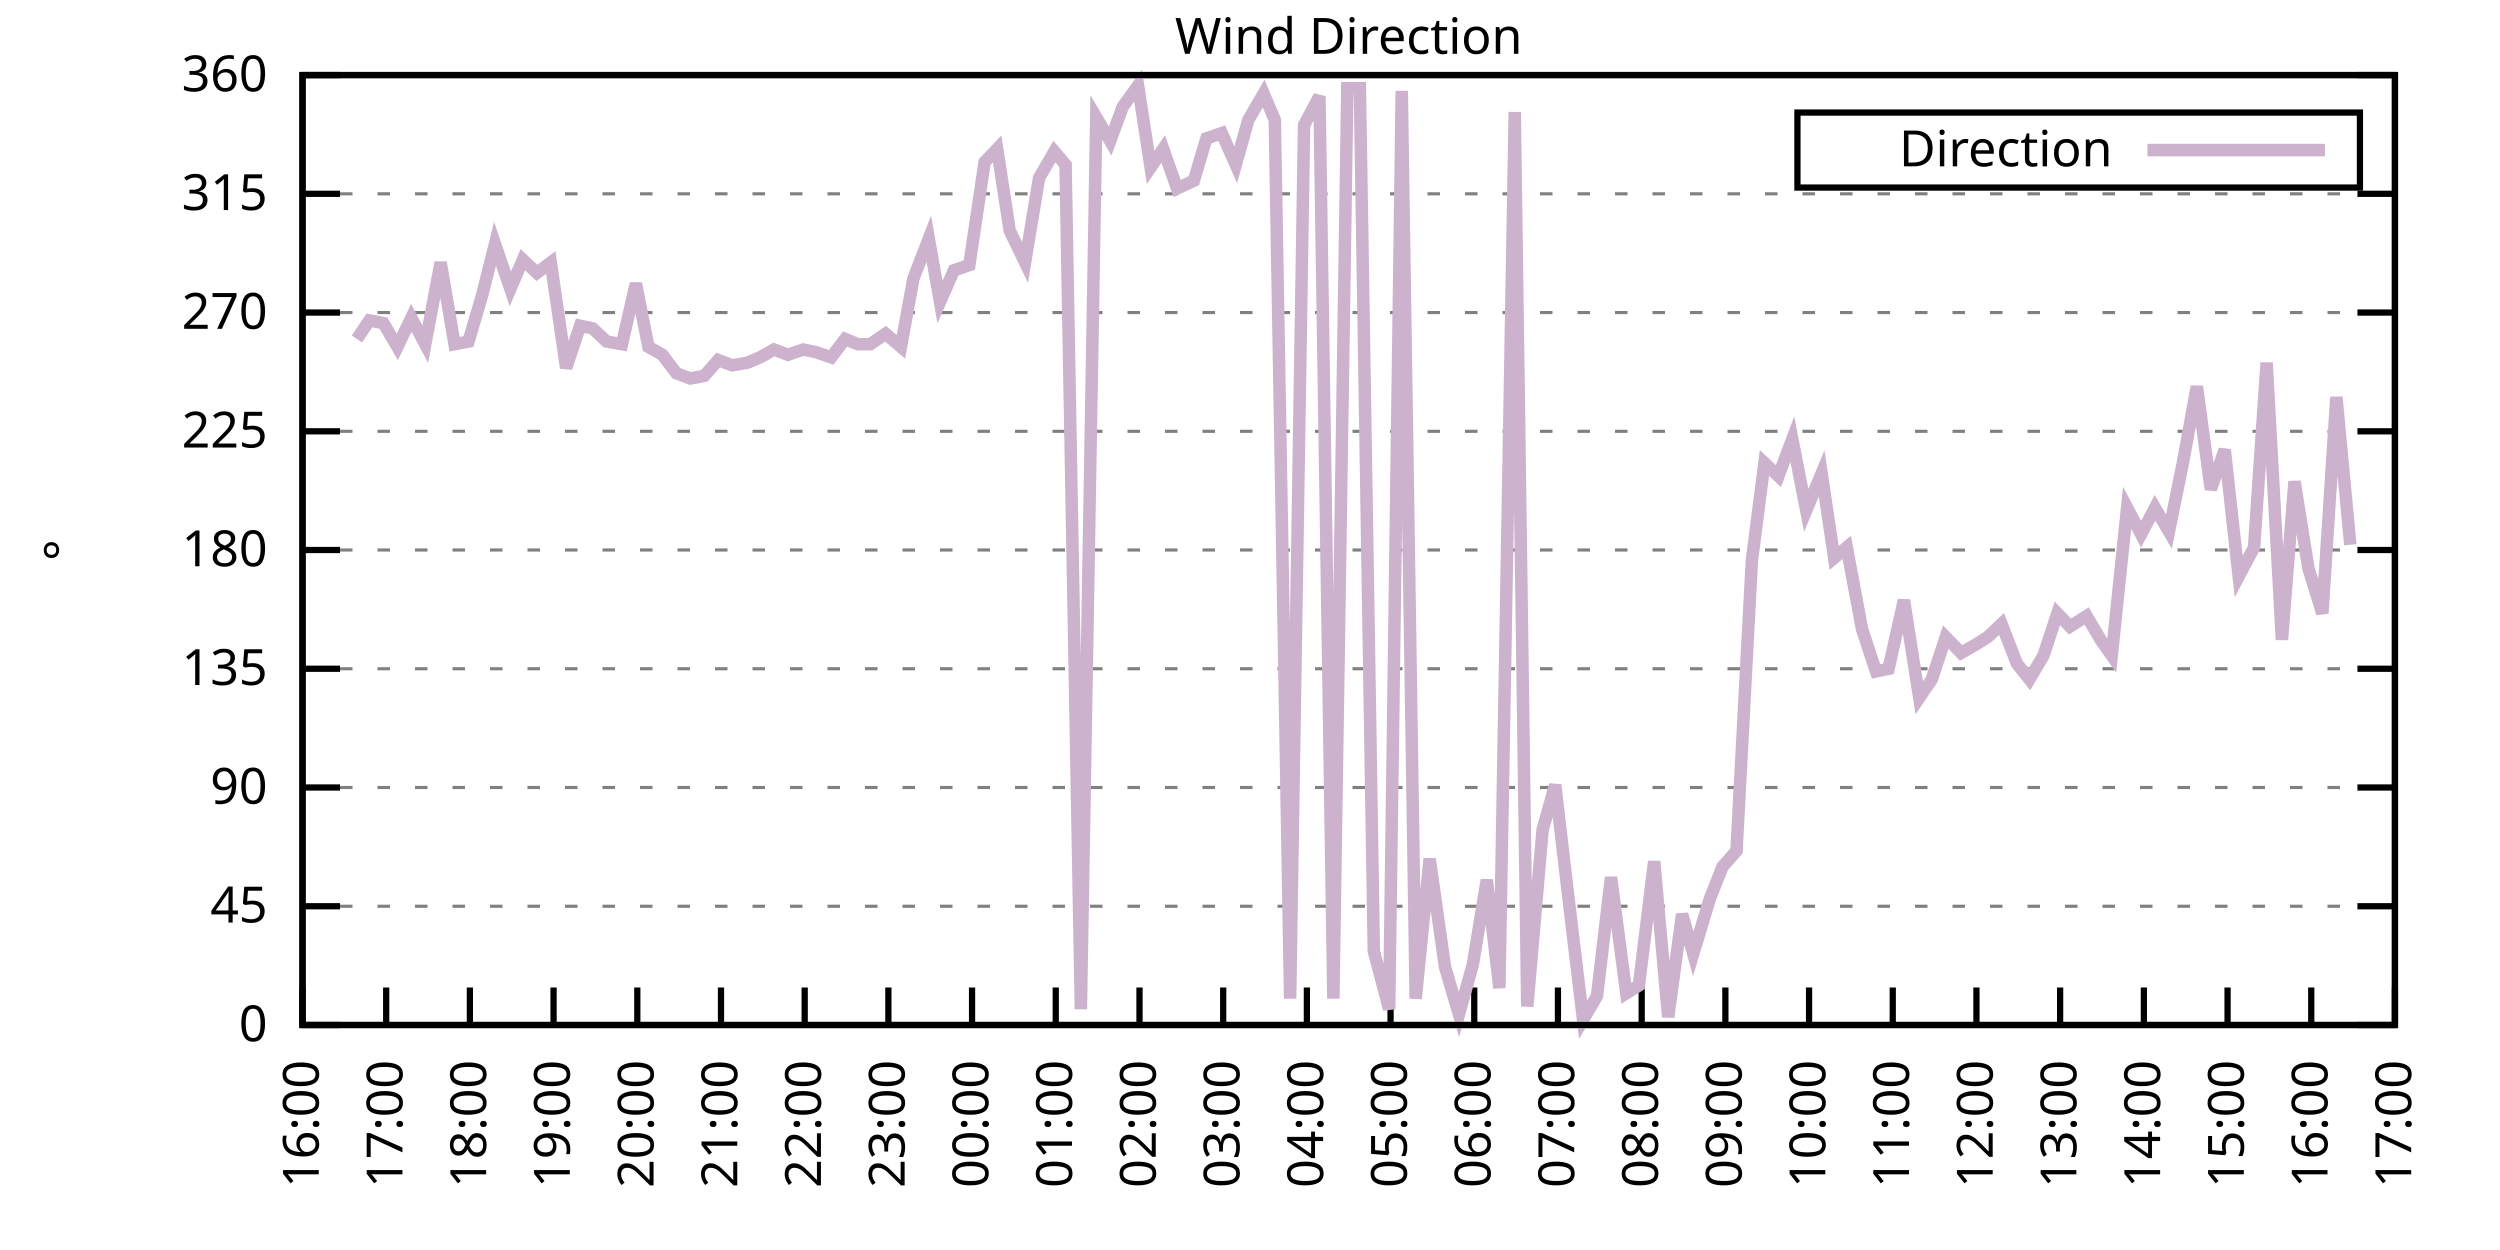
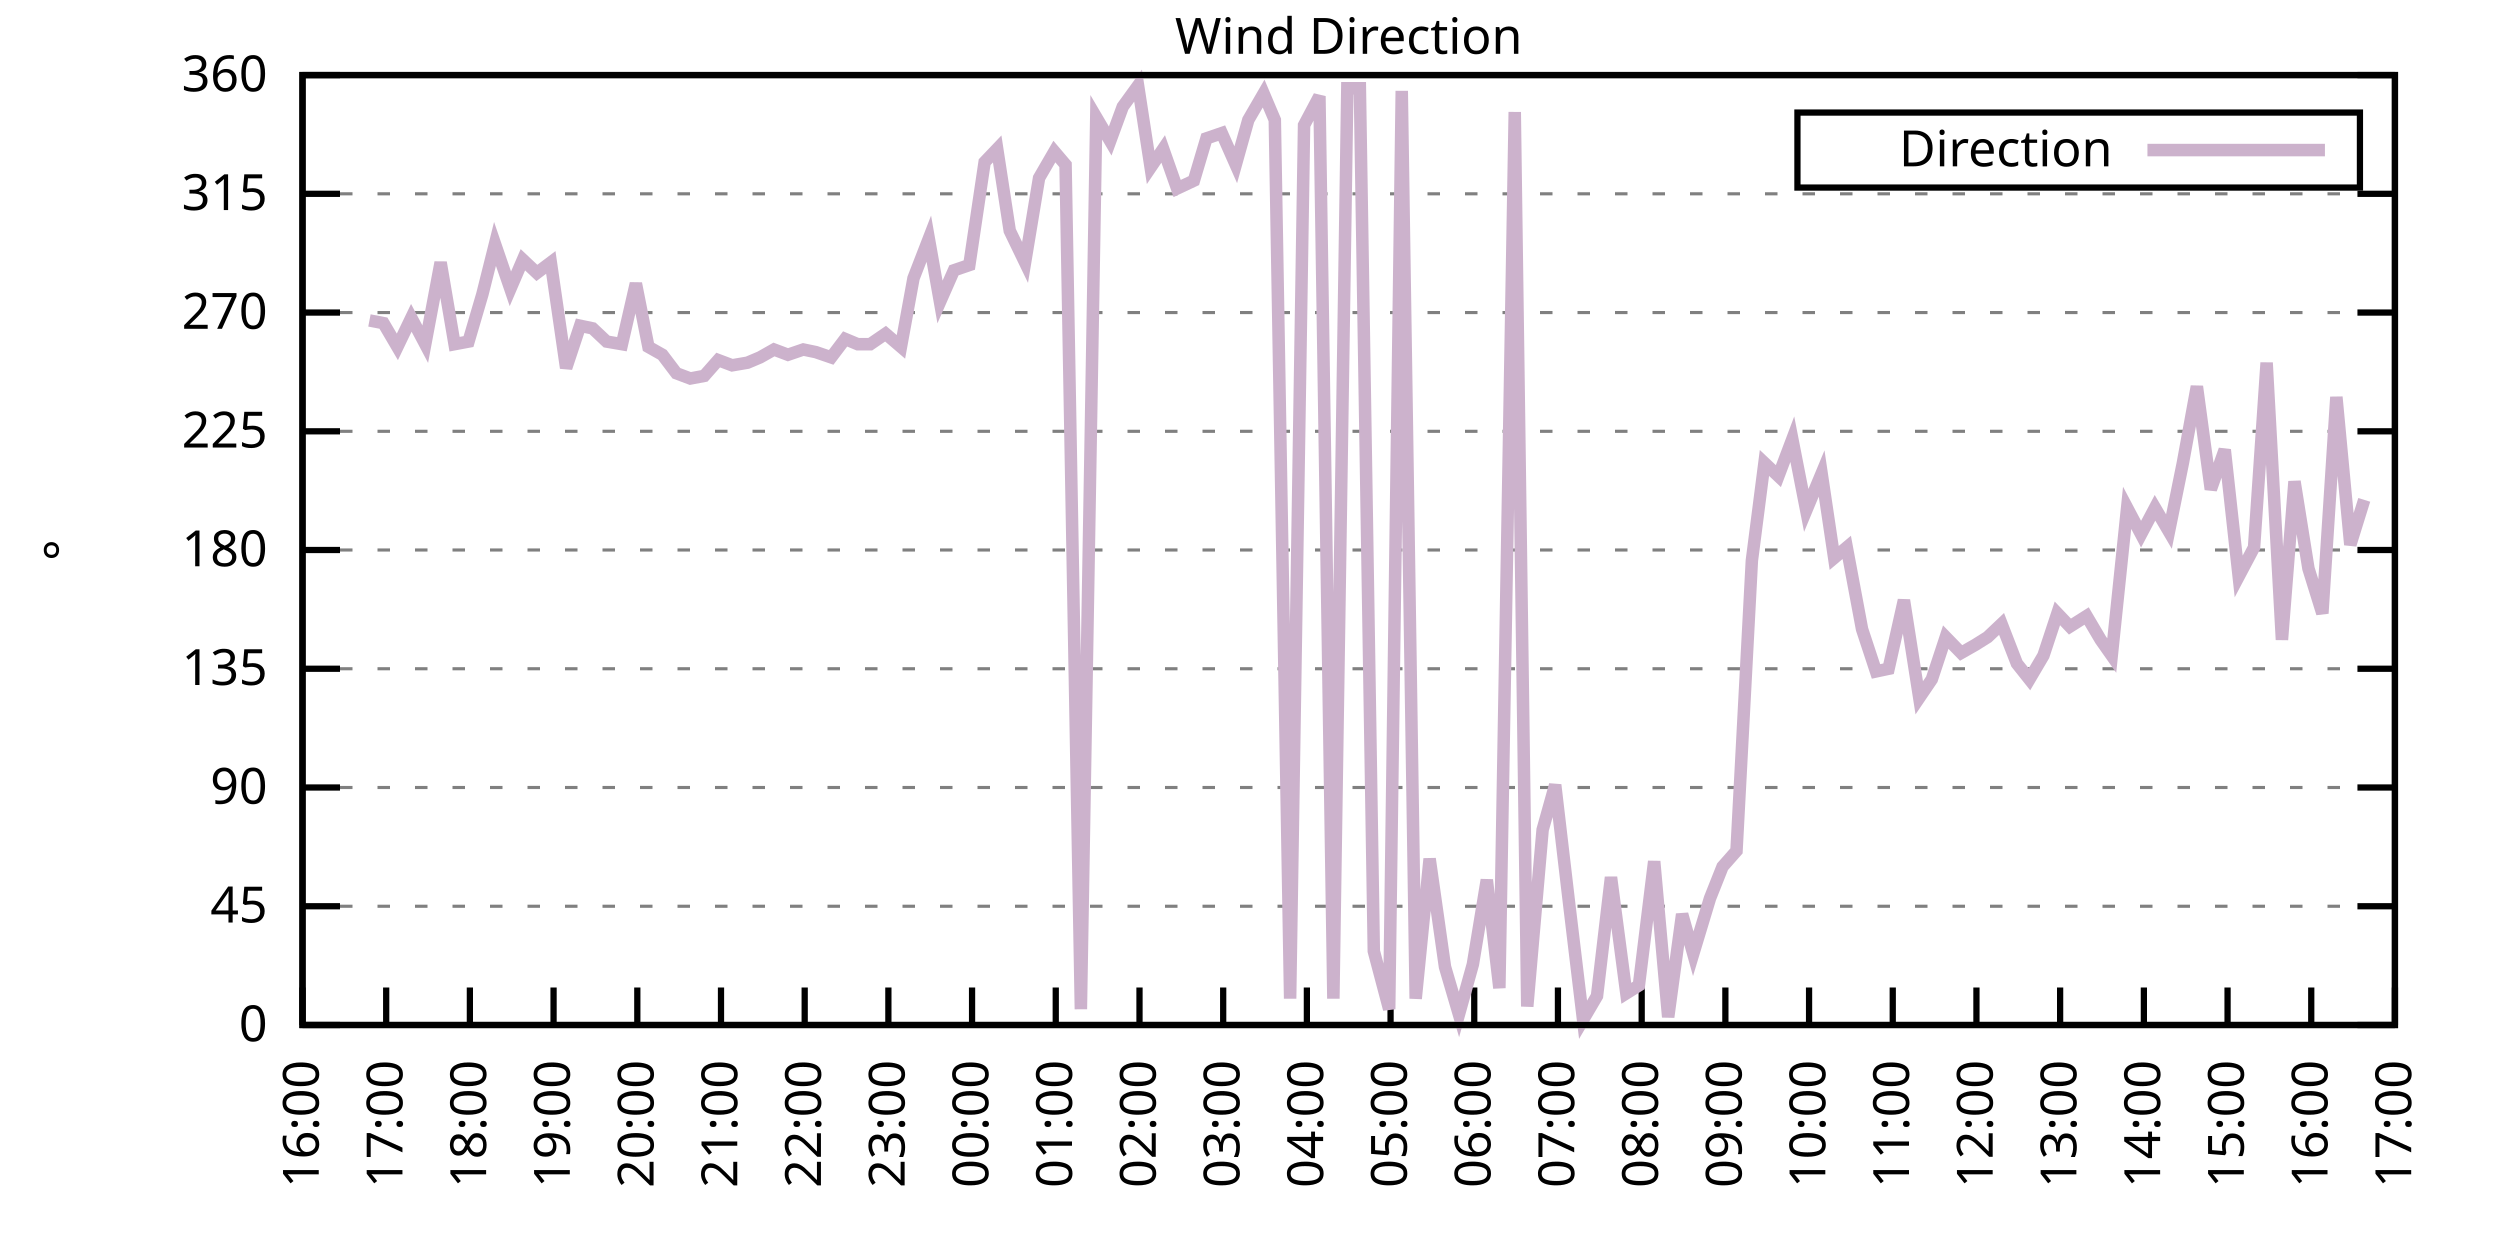
<svg xmlns="http://www.w3.org/2000/svg" xmlns:xlink="http://www.w3.org/1999/xlink" width="400" height="200" viewBox="0 0 400 200">
  <g id="gnuplot_canvas">
    <rect x="0" y="0" width="400" height="200" fill="none" />
    <defs>
      <circle id="gpDot" r="0.5" stroke-width="0.5" stroke="currentColor" />
      <path id="gpPt0" stroke-width="0.333" stroke="currentColor" d="M-1,0 h2 M0,-1 v2" />
      <path id="gpPt1" stroke-width="0.333" stroke="currentColor" d="M-1,-1 L1,1 M1,-1 L-1,1" />
      <path id="gpPt2" stroke-width="0.333" stroke="currentColor" d="M-1,0 L1,0 M0,-1 L0,1 M-1,-1 L1,1 M-1,1 L1,-1" />
      <rect id="gpPt3" stroke-width="0.333" stroke="currentColor" x="-1" y="-1" width="2" height="2" />
      <rect id="gpPt4" stroke-width="0.333" stroke="currentColor" fill="currentColor" x="-1" y="-1" width="2" height="2" />
      <circle id="gpPt5" stroke-width="0.333" stroke="currentColor" cx="0" cy="0" r="1" />
      <use xlink:href="#gpPt5" id="gpPt6" fill="currentColor" stroke="none" />
      <path id="gpPt7" stroke-width="0.333" stroke="currentColor" d="M0,-1.33 L-1.33,0.67 L1.33,0.67 z" />
      <use xlink:href="#gpPt7" id="gpPt8" fill="currentColor" stroke="none" />
      <use xlink:href="#gpPt7" id="gpPt9" stroke="currentColor" transform="rotate(180)" />
      <use xlink:href="#gpPt9" id="gpPt10" fill="currentColor" stroke="none" />
      <use xlink:href="#gpPt3" id="gpPt11" stroke="currentColor" transform="rotate(45)" />
      <use xlink:href="#gpPt11" id="gpPt12" fill="currentColor" stroke="none" />
      <path id="gpPt13" stroke-width="0.333" stroke="currentColor" d="M0,1.330 L1.265,0.411 L0.782,-1.067 L-0.782,-1.076 L-1.265,0.411 z" />
      <use xlink:href="#gpPt13" id="gpPt14" fill="currentColor" stroke="none" />
      <filter id="textbox" filterUnits="objectBoundingBox" x="0" y="0" height="1" width="1">
        <feFlood flood-color="white" flood-opacity="1" result="bgnd" />
        <feComposite in="SourceGraphic" in2="bgnd" operator="atop" />
      </filter>
      <filter id="greybox" filterUnits="objectBoundingBox" x="0" y="0" height="1" width="1">
        <feFlood flood-color="lightgrey" flood-opacity="1" result="grey" />
        <feComposite in="SourceGraphic" in2="grey" operator="atop" />
      </filter>
    </defs>
    <g fill="none" color="white" stroke="currentColor" stroke-width="1.00" stroke-linecap="butt" stroke-linejoin="miter">
</g>
    <g fill="none" color="black" stroke="currentColor" stroke-width="1.00" stroke-linecap="butt" stroke-linejoin="miter">
      <g stroke="none" shape-rendering="crispEdges">
        <polygon fill="rgb(255, 255, 255)" points="48.40,164.00 383.18,164.00 383.18,12.02 48.40,12.02 " />
      </g>
    </g>
    <g fill="none" color="black" stroke="currentColor" stroke-width="1.00" stroke-linecap="butt" stroke-linejoin="miter">
</g>
    <g fill="none" color="black" stroke="black" stroke-width="0.50" stroke-linecap="butt" stroke-linejoin="miter">
</g>
    <g fill="none" color="gray" stroke="currentColor" stroke-width="0.50" stroke-linecap="butt" stroke-linejoin="miter">
      <path stroke="gray" stroke-dasharray="2,4" class="gridline" d="M48.40,164.00 L383.19,164.00  " />
    </g>
    <g fill="none" color="gray" stroke="gray" stroke-width="1.00" stroke-linecap="butt" stroke-linejoin="miter">
</g>
    <g fill="none" color="black" stroke="currentColor" stroke-width="1.00" stroke-linecap="butt" stroke-linejoin="miter">
      <path stroke="black" d="M48.40,164.00 L54.40,164.00 M383.19,164.00 L377.19,164.00  " />
      <g transform="translate(42.80,166.60)" stroke="none" fill="black" font-family="Sans" font-size="8.00" text-anchor="end">
        <text>
          <tspan font-family="Sans"> 0</tspan>
        </text>
      </g>
    </g>
    <g fill="none" color="black" stroke="currentColor" stroke-width="1.00" stroke-linecap="butt" stroke-linejoin="miter">
</g>
    <g fill="none" color="black" stroke="black" stroke-width="0.50" stroke-linecap="butt" stroke-linejoin="miter">
</g>
    <g fill="none" color="gray" stroke="currentColor" stroke-width="0.50" stroke-linecap="butt" stroke-linejoin="miter">
      <path stroke="gray" stroke-dasharray="2,4" class="gridline" d="M48.40,145.00 L383.19,145.00  " />
    </g>
    <g fill="none" color="gray" stroke="gray" stroke-width="1.00" stroke-linecap="butt" stroke-linejoin="miter">
</g>
    <g fill="none" color="black" stroke="currentColor" stroke-width="1.00" stroke-linecap="butt" stroke-linejoin="miter">
      <path stroke="black" d="M48.40,145.00 L54.40,145.00 M383.19,145.00 L377.19,145.00  " />
      <g transform="translate(42.80,147.60)" stroke="none" fill="black" font-family="Sans" font-size="8.00" text-anchor="end">
        <text>
          <tspan font-family="Sans"> 45</tspan>
        </text>
      </g>
    </g>
    <g fill="none" color="black" stroke="currentColor" stroke-width="1.00" stroke-linecap="butt" stroke-linejoin="miter">
</g>
    <g fill="none" color="black" stroke="black" stroke-width="0.50" stroke-linecap="butt" stroke-linejoin="miter">
</g>
    <g fill="none" color="gray" stroke="currentColor" stroke-width="0.50" stroke-linecap="butt" stroke-linejoin="miter">
      <path stroke="gray" stroke-dasharray="2,4" class="gridline" d="M48.40,126.00 L383.19,126.00  " />
    </g>
    <g fill="none" color="gray" stroke="gray" stroke-width="1.00" stroke-linecap="butt" stroke-linejoin="miter">
</g>
    <g fill="none" color="black" stroke="currentColor" stroke-width="1.00" stroke-linecap="butt" stroke-linejoin="miter">
      <path stroke="black" d="M48.40,126.00 L54.40,126.00 M383.19,126.00 L377.19,126.00  " />
      <g transform="translate(42.80,128.60)" stroke="none" fill="black" font-family="Sans" font-size="8.00" text-anchor="end">
        <text>
          <tspan font-family="Sans"> 90</tspan>
        </text>
      </g>
    </g>
    <g fill="none" color="black" stroke="currentColor" stroke-width="1.00" stroke-linecap="butt" stroke-linejoin="miter">
</g>
    <g fill="none" color="black" stroke="black" stroke-width="0.50" stroke-linecap="butt" stroke-linejoin="miter">
</g>
    <g fill="none" color="gray" stroke="currentColor" stroke-width="0.50" stroke-linecap="butt" stroke-linejoin="miter">
      <path stroke="gray" stroke-dasharray="2,4" class="gridline" d="M48.40,107.00 L383.19,107.00  " />
    </g>
    <g fill="none" color="gray" stroke="gray" stroke-width="1.00" stroke-linecap="butt" stroke-linejoin="miter">
</g>
    <g fill="none" color="black" stroke="currentColor" stroke-width="1.00" stroke-linecap="butt" stroke-linejoin="miter">
      <path stroke="black" d="M48.40,107.00 L54.40,107.00 M383.19,107.00 L377.19,107.00  " />
      <g transform="translate(42.80,109.60)" stroke="none" fill="black" font-family="Sans" font-size="8.00" text-anchor="end">
        <text>
          <tspan font-family="Sans"> 135</tspan>
        </text>
      </g>
    </g>
    <g fill="none" color="black" stroke="currentColor" stroke-width="1.00" stroke-linecap="butt" stroke-linejoin="miter">
</g>
    <g fill="none" color="black" stroke="black" stroke-width="0.50" stroke-linecap="butt" stroke-linejoin="miter">
</g>
    <g fill="none" color="gray" stroke="currentColor" stroke-width="0.50" stroke-linecap="butt" stroke-linejoin="miter">
      <path stroke="gray" stroke-dasharray="2,4" class="gridline" d="M48.40,88.00 L383.19,88.00  " />
    </g>
    <g fill="none" color="gray" stroke="gray" stroke-width="1.00" stroke-linecap="butt" stroke-linejoin="miter">
</g>
    <g fill="none" color="black" stroke="currentColor" stroke-width="1.00" stroke-linecap="butt" stroke-linejoin="miter">
      <path stroke="black" d="M48.40,88.00 L54.40,88.00 M383.19,88.00 L377.19,88.00  " />
      <g transform="translate(42.80,90.60)" stroke="none" fill="black" font-family="Sans" font-size="8.00" text-anchor="end">
        <text>
          <tspan font-family="Sans"> 180</tspan>
        </text>
      </g>
    </g>
    <g fill="none" color="black" stroke="currentColor" stroke-width="1.00" stroke-linecap="butt" stroke-linejoin="miter">
</g>
    <g fill="none" color="black" stroke="black" stroke-width="0.50" stroke-linecap="butt" stroke-linejoin="miter">
</g>
    <g fill="none" color="gray" stroke="currentColor" stroke-width="0.50" stroke-linecap="butt" stroke-linejoin="miter">
      <path stroke="gray" stroke-dasharray="2,4" class="gridline" d="M48.40,69.01 L383.19,69.01  " />
    </g>
    <g fill="none" color="gray" stroke="gray" stroke-width="1.00" stroke-linecap="butt" stroke-linejoin="miter">
</g>
    <g fill="none" color="black" stroke="currentColor" stroke-width="1.00" stroke-linecap="butt" stroke-linejoin="miter">
      <path stroke="black" d="M48.40,69.01 L54.40,69.01 M383.19,69.01 L377.19,69.01  " />
      <g transform="translate(42.80,71.61)" stroke="none" fill="black" font-family="Sans" font-size="8.00" text-anchor="end">
        <text>
          <tspan font-family="Sans"> 225</tspan>
        </text>
      </g>
    </g>
    <g fill="none" color="black" stroke="currentColor" stroke-width="1.00" stroke-linecap="butt" stroke-linejoin="miter">
</g>
    <g fill="none" color="black" stroke="black" stroke-width="0.50" stroke-linecap="butt" stroke-linejoin="miter">
</g>
    <g fill="none" color="gray" stroke="currentColor" stroke-width="0.50" stroke-linecap="butt" stroke-linejoin="miter">
      <path stroke="gray" stroke-dasharray="2,4" class="gridline" d="M48.40,50.01 L383.19,50.01  " />
    </g>
    <g fill="none" color="gray" stroke="gray" stroke-width="1.00" stroke-linecap="butt" stroke-linejoin="miter">
</g>
    <g fill="none" color="black" stroke="currentColor" stroke-width="1.00" stroke-linecap="butt" stroke-linejoin="miter">
      <path stroke="black" d="M48.40,50.01 L54.40,50.01 M383.19,50.01 L377.19,50.01  " />
      <g transform="translate(42.80,52.61)" stroke="none" fill="black" font-family="Sans" font-size="8.00" text-anchor="end">
        <text>
          <tspan font-family="Sans"> 270</tspan>
        </text>
      </g>
    </g>
    <g fill="none" color="black" stroke="currentColor" stroke-width="1.00" stroke-linecap="butt" stroke-linejoin="miter">
</g>
    <g fill="none" color="black" stroke="black" stroke-width="0.50" stroke-linecap="butt" stroke-linejoin="miter">
</g>
    <g fill="none" color="gray" stroke="currentColor" stroke-width="0.50" stroke-linecap="butt" stroke-linejoin="miter">
      <path stroke="gray" stroke-dasharray="2,4" class="gridline" d="M48.40,31.01 L383.19,31.01  " />
    </g>
    <g fill="none" color="gray" stroke="gray" stroke-width="1.00" stroke-linecap="butt" stroke-linejoin="miter">
</g>
    <g fill="none" color="black" stroke="currentColor" stroke-width="1.00" stroke-linecap="butt" stroke-linejoin="miter">
      <path stroke="black" d="M48.40,31.01 L54.40,31.01 M383.19,31.01 L377.19,31.01  " />
      <g transform="translate(42.80,33.61)" stroke="none" fill="black" font-family="Sans" font-size="8.00" text-anchor="end">
        <text>
          <tspan font-family="Sans"> 315</tspan>
        </text>
      </g>
    </g>
    <g fill="none" color="black" stroke="currentColor" stroke-width="1.00" stroke-linecap="butt" stroke-linejoin="miter">
</g>
    <g fill="none" color="black" stroke="black" stroke-width="0.50" stroke-linecap="butt" stroke-linejoin="miter">
</g>
    <g fill="none" color="gray" stroke="currentColor" stroke-width="0.50" stroke-linecap="butt" stroke-linejoin="miter">
      <path stroke="gray" stroke-dasharray="2,4" class="gridline" d="M48.40,12.01 L383.19,12.01  " />
    </g>
    <g fill="none" color="gray" stroke="gray" stroke-width="1.00" stroke-linecap="butt" stroke-linejoin="miter">
</g>
    <g fill="none" color="black" stroke="currentColor" stroke-width="1.00" stroke-linecap="butt" stroke-linejoin="miter">
      <path stroke="black" d="M48.40,12.01 L54.40,12.01 M383.19,12.01 L377.19,12.01  " />
      <g transform="translate(42.80,14.61)" stroke="none" fill="black" font-family="Sans" font-size="8.00" text-anchor="end">
        <text>
          <tspan font-family="Sans"> 360</tspan>
        </text>
      </g>
    </g>
    <g fill="none" color="black" stroke="currentColor" stroke-width="1.00" stroke-linecap="butt" stroke-linejoin="miter">
      <path stroke="black" d="M48.40,164.00 L48.40,158.00  " />
      <g transform="translate(51.00,169.60) rotate(270.00)" stroke="none" fill="black" font-family="Sans" font-size="8.00" text-anchor="end">
        <text>
          <tspan font-family="Sans">16:00</tspan>
        </text>
      </g>
    </g>
    <g fill="none" color="black" stroke="currentColor" stroke-width="1.00" stroke-linecap="butt" stroke-linejoin="miter">
      <path stroke="black" d="M61.79,164.00 L61.79,158.00  " />
      <g transform="translate(64.39,169.60) rotate(270.00)" stroke="none" fill="black" font-family="Sans" font-size="8.00" text-anchor="end">
        <text>
          <tspan font-family="Sans">17:00</tspan>
        </text>
      </g>
    </g>
    <g fill="none" color="black" stroke="currentColor" stroke-width="1.00" stroke-linecap="butt" stroke-linejoin="miter">
      <path stroke="black" d="M75.18,164.00 L75.18,158.00  " />
      <g transform="translate(77.78,169.60) rotate(270.00)" stroke="none" fill="black" font-family="Sans" font-size="8.00" text-anchor="end">
        <text>
          <tspan font-family="Sans">18:00</tspan>
        </text>
      </g>
    </g>
    <g fill="none" color="black" stroke="currentColor" stroke-width="1.00" stroke-linecap="butt" stroke-linejoin="miter">
      <path stroke="black" d="M88.57,164.00 L88.57,158.00  " />
      <g transform="translate(91.17,169.60) rotate(270.00)" stroke="none" fill="black" font-family="Sans" font-size="8.00" text-anchor="end">
        <text>
          <tspan font-family="Sans">19:00</tspan>
        </text>
      </g>
    </g>
    <g fill="none" color="black" stroke="currentColor" stroke-width="1.00" stroke-linecap="butt" stroke-linejoin="miter">
      <path stroke="black" d="M101.97,164.00 L101.97,158.00  " />
      <g transform="translate(104.57,169.60) rotate(270.00)" stroke="none" fill="black" font-family="Sans" font-size="8.00" text-anchor="end">
        <text>
          <tspan font-family="Sans">20:00</tspan>
        </text>
      </g>
    </g>
    <g fill="none" color="black" stroke="currentColor" stroke-width="1.00" stroke-linecap="butt" stroke-linejoin="miter">
      <path stroke="black" d="M115.36,164.00 L115.36,158.00  " />
      <g transform="translate(117.96,169.60) rotate(270.00)" stroke="none" fill="black" font-family="Sans" font-size="8.00" text-anchor="end">
        <text>
          <tspan font-family="Sans">21:00</tspan>
        </text>
      </g>
    </g>
    <g fill="none" color="black" stroke="currentColor" stroke-width="1.00" stroke-linecap="butt" stroke-linejoin="miter">
      <path stroke="black" d="M128.75,164.00 L128.75,158.00  " />
      <g transform="translate(131.35,169.60) rotate(270.00)" stroke="none" fill="black" font-family="Sans" font-size="8.00" text-anchor="end">
        <text>
          <tspan font-family="Sans">22:00</tspan>
        </text>
      </g>
    </g>
    <g fill="none" color="black" stroke="currentColor" stroke-width="1.00" stroke-linecap="butt" stroke-linejoin="miter">
      <path stroke="black" d="M142.14,164.00 L142.14,158.00  " />
      <g transform="translate(144.74,169.60) rotate(270.00)" stroke="none" fill="black" font-family="Sans" font-size="8.00" text-anchor="end">
        <text>
          <tspan font-family="Sans">23:00</tspan>
        </text>
      </g>
    </g>
    <g fill="none" color="black" stroke="currentColor" stroke-width="1.00" stroke-linecap="butt" stroke-linejoin="miter">
      <path stroke="black" d="M155.53,164.00 L155.53,158.00  " />
      <g transform="translate(158.13,169.60) rotate(270.00)" stroke="none" fill="black" font-family="Sans" font-size="8.00" text-anchor="end">
        <text>
          <tspan font-family="Sans">00:00</tspan>
        </text>
      </g>
    </g>
    <g fill="none" color="black" stroke="currentColor" stroke-width="1.00" stroke-linecap="butt" stroke-linejoin="miter">
      <path stroke="black" d="M168.92,164.00 L168.92,158.00  " />
      <g transform="translate(171.52,169.60) rotate(270.00)" stroke="none" fill="black" font-family="Sans" font-size="8.00" text-anchor="end">
        <text>
          <tspan font-family="Sans">01:00</tspan>
        </text>
      </g>
    </g>
    <g fill="none" color="black" stroke="currentColor" stroke-width="1.00" stroke-linecap="butt" stroke-linejoin="miter">
      <path stroke="black" d="M182.32,164.00 L182.32,158.00  " />
      <g transform="translate(184.92,169.60) rotate(270.00)" stroke="none" fill="black" font-family="Sans" font-size="8.00" text-anchor="end">
        <text>
          <tspan font-family="Sans">02:00</tspan>
        </text>
      </g>
    </g>
    <g fill="none" color="black" stroke="currentColor" stroke-width="1.00" stroke-linecap="butt" stroke-linejoin="miter">
      <path stroke="black" d="M195.71,164.00 L195.71,158.00  " />
      <g transform="translate(198.31,169.60) rotate(270.00)" stroke="none" fill="black" font-family="Sans" font-size="8.00" text-anchor="end">
        <text>
          <tspan font-family="Sans">03:00</tspan>
        </text>
      </g>
    </g>
    <g fill="none" color="black" stroke="currentColor" stroke-width="1.00" stroke-linecap="butt" stroke-linejoin="miter">
      <path stroke="black" d="M209.10,164.00 L209.10,158.00  " />
      <g transform="translate(211.70,169.60) rotate(270.00)" stroke="none" fill="black" font-family="Sans" font-size="8.00" text-anchor="end">
        <text>
          <tspan font-family="Sans">04:00</tspan>
        </text>
      </g>
    </g>
    <g fill="none" color="black" stroke="currentColor" stroke-width="1.00" stroke-linecap="butt" stroke-linejoin="miter">
      <path stroke="black" d="M222.49,164.00 L222.49,158.00  " />
      <g transform="translate(225.09,169.60) rotate(270.00)" stroke="none" fill="black" font-family="Sans" font-size="8.00" text-anchor="end">
        <text>
          <tspan font-family="Sans">05:00</tspan>
        </text>
      </g>
    </g>
    <g fill="none" color="black" stroke="currentColor" stroke-width="1.00" stroke-linecap="butt" stroke-linejoin="miter">
      <path stroke="black" d="M235.88,164.00 L235.88,158.00  " />
      <g transform="translate(238.48,169.60) rotate(270.00)" stroke="none" fill="black" font-family="Sans" font-size="8.00" text-anchor="end">
        <text>
          <tspan font-family="Sans">06:00</tspan>
        </text>
      </g>
    </g>
    <g fill="none" color="black" stroke="currentColor" stroke-width="1.00" stroke-linecap="butt" stroke-linejoin="miter">
      <path stroke="black" d="M249.27,164.00 L249.27,158.00  " />
      <g transform="translate(251.87,169.60) rotate(270.00)" stroke="none" fill="black" font-family="Sans" font-size="8.00" text-anchor="end">
        <text>
          <tspan font-family="Sans">07:00</tspan>
        </text>
      </g>
    </g>
    <g fill="none" color="black" stroke="currentColor" stroke-width="1.00" stroke-linecap="butt" stroke-linejoin="miter">
      <path stroke="black" d="M262.67,164.00 L262.67,158.00  " />
      <g transform="translate(265.27,169.60) rotate(270.00)" stroke="none" fill="black" font-family="Sans" font-size="8.00" text-anchor="end">
        <text>
          <tspan font-family="Sans">08:00</tspan>
        </text>
      </g>
    </g>
    <g fill="none" color="black" stroke="currentColor" stroke-width="1.00" stroke-linecap="butt" stroke-linejoin="miter">
      <path stroke="black" d="M276.06,164.00 L276.06,158.00  " />
      <g transform="translate(278.66,169.60) rotate(270.00)" stroke="none" fill="black" font-family="Sans" font-size="8.00" text-anchor="end">
        <text>
          <tspan font-family="Sans">09:00</tspan>
        </text>
      </g>
    </g>
    <g fill="none" color="black" stroke="currentColor" stroke-width="1.00" stroke-linecap="butt" stroke-linejoin="miter">
      <path stroke="black" d="M289.45,164.00 L289.45,158.00  " />
      <g transform="translate(292.05,169.60) rotate(270.00)" stroke="none" fill="black" font-family="Sans" font-size="8.00" text-anchor="end">
        <text>
          <tspan font-family="Sans">10:00</tspan>
        </text>
      </g>
    </g>
    <g fill="none" color="black" stroke="currentColor" stroke-width="1.00" stroke-linecap="butt" stroke-linejoin="miter">
      <path stroke="black" d="M302.84,164.00 L302.84,158.00  " />
      <g transform="translate(305.44,169.60) rotate(270.00)" stroke="none" fill="black" font-family="Sans" font-size="8.00" text-anchor="end">
        <text>
          <tspan font-family="Sans">11:00</tspan>
        </text>
      </g>
    </g>
    <g fill="none" color="black" stroke="currentColor" stroke-width="1.00" stroke-linecap="butt" stroke-linejoin="miter">
      <path stroke="black" d="M316.23,164.00 L316.23,158.00  " />
      <g transform="translate(318.83,169.60) rotate(270.00)" stroke="none" fill="black" font-family="Sans" font-size="8.00" text-anchor="end">
        <text>
          <tspan font-family="Sans">12:00</tspan>
        </text>
      </g>
    </g>
    <g fill="none" color="black" stroke="currentColor" stroke-width="1.00" stroke-linecap="butt" stroke-linejoin="miter">
      <path stroke="black" d="M329.62,164.00 L329.62,158.00  " />
      <g transform="translate(332.22,169.60) rotate(270.00)" stroke="none" fill="black" font-family="Sans" font-size="8.00" text-anchor="end">
        <text>
          <tspan font-family="Sans">13:00</tspan>
        </text>
      </g>
    </g>
    <g fill="none" color="black" stroke="currentColor" stroke-width="1.00" stroke-linecap="butt" stroke-linejoin="miter">
      <path stroke="black" d="M343.02,164.00 L343.02,158.00  " />
      <g transform="translate(345.62,169.60) rotate(270.00)" stroke="none" fill="black" font-family="Sans" font-size="8.00" text-anchor="end">
        <text>
          <tspan font-family="Sans">14:00</tspan>
        </text>
      </g>
    </g>
    <g fill="none" color="black" stroke="currentColor" stroke-width="1.00" stroke-linecap="butt" stroke-linejoin="miter">
      <path stroke="black" d="M356.41,164.00 L356.41,158.00  " />
      <g transform="translate(359.01,169.60) rotate(270.00)" stroke="none" fill="black" font-family="Sans" font-size="8.00" text-anchor="end">
        <text>
          <tspan font-family="Sans">15:00</tspan>
        </text>
      </g>
    </g>
    <g fill="none" color="black" stroke="currentColor" stroke-width="1.00" stroke-linecap="butt" stroke-linejoin="miter">
      <path stroke="black" d="M369.80,164.00 L369.80,158.00  " />
      <g transform="translate(372.40,169.60) rotate(270.00)" stroke="none" fill="black" font-family="Sans" font-size="8.00" text-anchor="end">
        <text>
          <tspan font-family="Sans">16:00</tspan>
        </text>
      </g>
    </g>
    <g fill="none" color="black" stroke="currentColor" stroke-width="1.00" stroke-linecap="butt" stroke-linejoin="miter">
      <path stroke="black" d="M383.19,164.00 L383.19,158.00  " />
      <g transform="translate(385.79,169.60) rotate(270.00)" stroke="none" fill="black" font-family="Sans" font-size="8.00" text-anchor="end">
        <text>
          <tspan font-family="Sans">17:00</tspan>
        </text>
      </g>
    </g>
    <g fill="none" color="black" stroke="currentColor" stroke-width="1.00" stroke-linecap="butt" stroke-linejoin="miter">
</g>
    <g fill="none" color="black" stroke="currentColor" stroke-width="1.00" stroke-linecap="butt" stroke-linejoin="miter">
      <path stroke="black" d="M48.40,12.01 L48.40,164.00 L383.19,164.00 L383.19,12.01 L48.40,12.01 Z  " />
    </g>
    <g fill="none" color="black" stroke="currentColor" stroke-width="1.00" stroke-linecap="butt" stroke-linejoin="miter">
</g>
    <g fill="none" color="black" stroke="currentColor" stroke-width="1.00" stroke-linecap="butt" stroke-linejoin="miter">
      <path stroke="black" d="M287.59,30.01 L287.59,18.01 L377.59,18.01 L377.59,30.01 L287.59,30.01 Z  " />
    </g>
    <g id="Wind_direction_plot_1">
      <g fill="none" color="white" stroke="black" stroke-width="2.00" stroke-linecap="butt" stroke-linejoin="miter">
</g>
      <g fill="none" color="black" stroke="currentColor" stroke-width="2.00" stroke-linecap="butt" stroke-linejoin="miter">
        <g transform="translate(337.99,26.61)" stroke="none" fill="black" font-family="Sans" font-size="8.00" text-anchor="end">
          <text>
            <tspan font-family="Sans">Direction</tspan>
          </text>
        </g>
      </g>
      <g fill="none" color="black" stroke="currentColor" stroke-width="2.00" stroke-linecap="butt" stroke-linejoin="miter">
-         <path stroke="rgb(204, 178, 204)" d="M343.59,24.01 L371.99,24.01 M57.10,54.23 L59.11,51.27 L61.35,51.70 L63.58,55.50 L65.81,50.85 L68.04,55.07   L70.50,41.99 L72.73,55.07 L74.96,54.65 L77.19,47.05 L79.20,39.03 L81.66,46.21 L83.66,41.56 L85.90,43.67   L88.13,41.99 L90.58,58.87 L92.82,52.12 L94.82,52.54 L97.06,54.65 L99.51,55.07 L101.74,45.36 L103.75,55.50   L105.98,56.76 L108.22,59.72 L110.45,60.56 L112.68,60.14 L114.91,57.61 L117.14,58.45 L119.60,58.03 L121.61,57.18   L123.84,55.92 L126.07,56.76 L128.53,55.92 L130.54,56.34 L132.99,57.18 L135.22,54.23 L137.23,55.07 L139.24,55.07   L141.69,53.39 L144.15,55.50 L146.16,44.52 L148.61,38.19 L150.40,48.32 L152.63,43.25 L155.09,42.41 L157.54,25.94   L159.55,23.83 L161.56,36.92 L164.01,41.99 L166.25,28.48 L168.70,24.25 L170.49,26.36 L172.94,161.47 L175.40,18.77   L177.63,22.56 L179.64,17.08 L182.09,13.70 L184.10,26.79 L186.11,23.83 L188.34,30.16 L191.02,28.90 L193.03,22.14   L195.48,21.30 L197.72,26.36 L199.73,19.19 L202.18,14.97 L203.97,19.19 L206.42,159.78 L208.65,20.03 L211.11,15.39   L213.34,159.78 L215.57,14.12 L217.58,14.12 L219.81,152.18 L222.27,161.47 L224.28,14.54 L226.51,159.78 L228.74,137.40   L231.20,154.71 L233.43,162.31 L235.66,154.29 L237.89,140.78 L239.90,158.09 L242.36,17.92 L244.36,161.04 L246.82,132.76   L248.83,125.58 L251.06,144.58 L253.29,163.16 L255.52,159.36 L257.76,140.36 L260.21,158.93 L262.22,157.67 L264.67,137.82   L266.91,162.73 L269.14,146.27 L270.92,152.60 L273.60,143.73 L275.61,138.67 L277.84,136.14 L280.30,89.69 L282.31,74.07   L284.54,76.18 L286.77,70.27 L289.00,81.67 L291.46,75.76 L293.47,89.27 L295.48,87.58 L297.93,100.67 L300.16,107.43   L302.17,107.00 L304.63,96.03 L307.08,111.65 L309.09,108.69 L311.32,101.94 L313.78,104.47 L316.01,103.20 L318.02,101.94   L320.25,99.83 L322.70,106.16 L324.71,108.69 L326.95,104.89 L329.18,98.14 L331.19,100.25 L333.86,98.56 L336.10,102.36   L337.88,104.89 L340.34,81.25 L342.57,85.47 L344.80,81.25 L347.03,85.05 L349.26,74.07 L351.50,61.83 L353.73,78.29   L355.96,71.96 L358.19,92.23 L360.65,87.58 L362.66,58.03 L365.11,102.36 L367.12,77.03 L369.35,90.96 L371.58,98.14   L373.82,63.52 L376.05,87.16  " />
+         <path stroke="rgb(204, 178, 204)" d="M343.59,24.01 L371.99,24.01 M59.11,51.27 L61.35,51.70 L63.58,55.50 L65.81,50.85 L68.04,55.07 L70.50,41.99   L72.73,55.07 L74.96,54.65 L77.19,47.05 L79.20,39.03 L81.66,46.21 L83.66,41.56 L85.90,43.67 L88.13,41.99   L90.58,58.87 L92.82,52.12 L94.82,52.54 L97.06,54.65 L99.51,55.07 L101.74,45.36 L103.75,55.50 L105.98,56.76   L108.22,59.72 L110.45,60.56 L112.68,60.14 L114.91,57.61 L117.14,58.45 L119.60,58.03 L121.61,57.18 L123.84,55.92   L126.07,56.76 L128.53,55.92 L130.54,56.34 L132.99,57.18 L135.22,54.23 L137.23,55.07 L139.24,55.07 L141.69,53.39   L144.15,55.50 L146.16,44.52 L148.61,38.19 L150.40,48.32 L152.63,43.25 L155.09,42.41 L157.54,25.94 L159.55,23.83   L161.56,36.92 L164.01,41.99 L166.25,28.48 L168.70,24.25 L170.49,26.36 L172.94,161.47 L175.40,18.77 L177.63,22.56   L179.64,17.08 L182.09,13.70 L184.10,26.79 L186.11,23.83 L188.34,30.16 L191.02,28.90 L193.03,22.14 L195.48,21.30   L197.72,26.36 L199.73,19.19 L202.18,14.97 L203.97,19.19 L206.42,159.78 L208.65,20.03 L211.11,15.39 L213.34,159.78   L215.57,14.12 L217.58,14.12 L219.81,152.18 L222.27,161.47 L224.28,14.54 L226.51,159.78 L228.74,137.40 L231.20,154.71   L233.43,162.31 L235.66,154.29 L237.89,140.78 L239.90,158.09 L242.36,17.92 L244.36,161.04 L246.82,132.76 L248.83,125.58   L251.06,144.58 L253.29,163.16 L255.52,159.36 L257.76,140.36 L260.21,158.93 L262.22,157.67 L264.67,137.82 L266.91,162.73   L269.14,146.27 L270.92,152.60 L273.60,143.73 L275.61,138.67 L277.84,136.14 L280.30,89.69 L282.31,74.07 L284.54,76.18   L286.77,70.27 L289.00,81.67 L291.46,75.76 L293.47,89.27 L295.48,87.58 L297.93,100.67 L300.16,107.43 L302.17,107.00   L304.63,96.03 L307.08,111.65 L309.09,108.69 L311.32,101.94 L313.78,104.47 L316.01,103.20 L318.02,101.94 L320.25,99.83   L322.70,106.16 L324.71,108.69 L326.95,104.89 L329.18,98.14 L331.19,100.25 L333.86,98.56 L336.10,102.36 L337.88,104.89   L340.34,81.25 L342.57,85.47 L344.80,81.25 L347.03,85.05 L349.26,74.07 L351.50,61.83 L353.73,78.29 L355.96,71.96   L358.19,92.23 L360.65,87.58 L362.66,58.03 L365.11,102.36 L367.12,77.03 L369.35,90.96 L371.58,98.14 L373.82,63.52   L376.05,87.16 L378.28,79.98  " />
      </g>
    </g>
    <g fill="none" color="black" stroke="currentColor" stroke-width="2.00" stroke-linecap="butt" stroke-linejoin="miter">
</g>
    <g fill="none" color="black" stroke="black" stroke-width="1.00" stroke-linecap="butt" stroke-linejoin="miter">
</g>
    <g fill="none" color="black" stroke="currentColor" stroke-width="1.00" stroke-linecap="butt" stroke-linejoin="miter">
      <path stroke="black" d="M48.40,12.01 L48.40,164.00 L383.19,164.00 L383.19,12.01 L48.40,12.01 Z  " />
      <g transform="translate(12.80,88.01) rotate(270.00)" stroke="none" fill="black" font-family="Sans" font-size="8.00" text-anchor="middle">
        <text>
          <tspan font-family="Sans">°</tspan>
        </text>
      </g>
    </g>
    <g fill="none" color="black" stroke="currentColor" stroke-width="1.00" stroke-linecap="butt" stroke-linejoin="miter">
</g>
    <g fill="none" color="black" stroke="currentColor" stroke-width="1.00" stroke-linecap="butt" stroke-linejoin="miter">
      <g transform="translate(215.79,8.61)" stroke="none" fill="black" font-family="Sans" font-size="8.00" text-anchor="middle">
        <text>
          <tspan font-family="Sans">Wind Direction</tspan>
        </text>
      </g>
    </g>
    <g fill="none" color="black" stroke="currentColor" stroke-width="1.00" stroke-linecap="butt" stroke-linejoin="miter">
</g>
  </g>
</svg>
